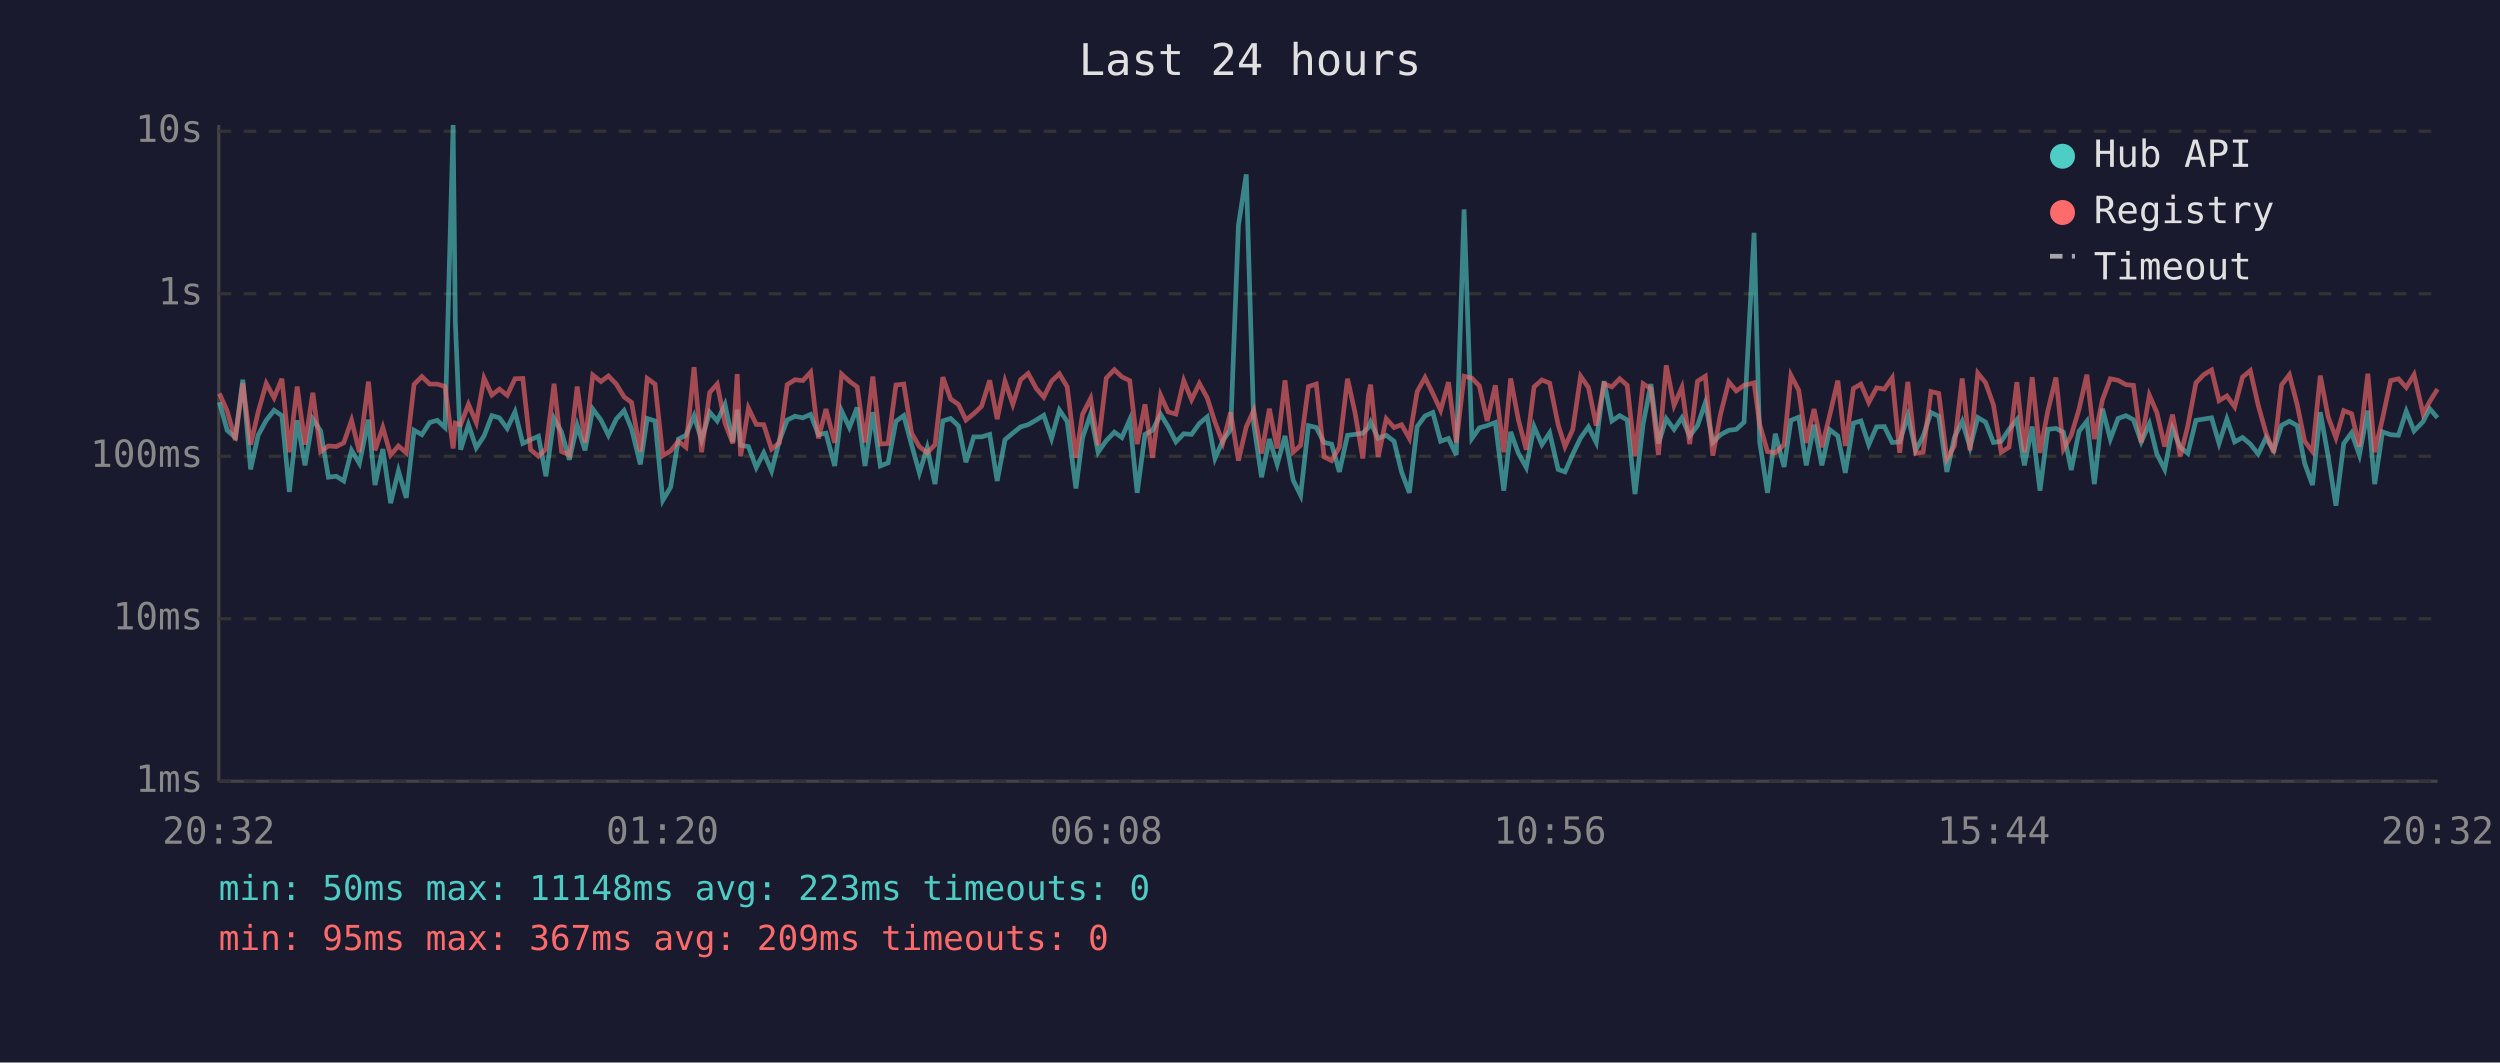
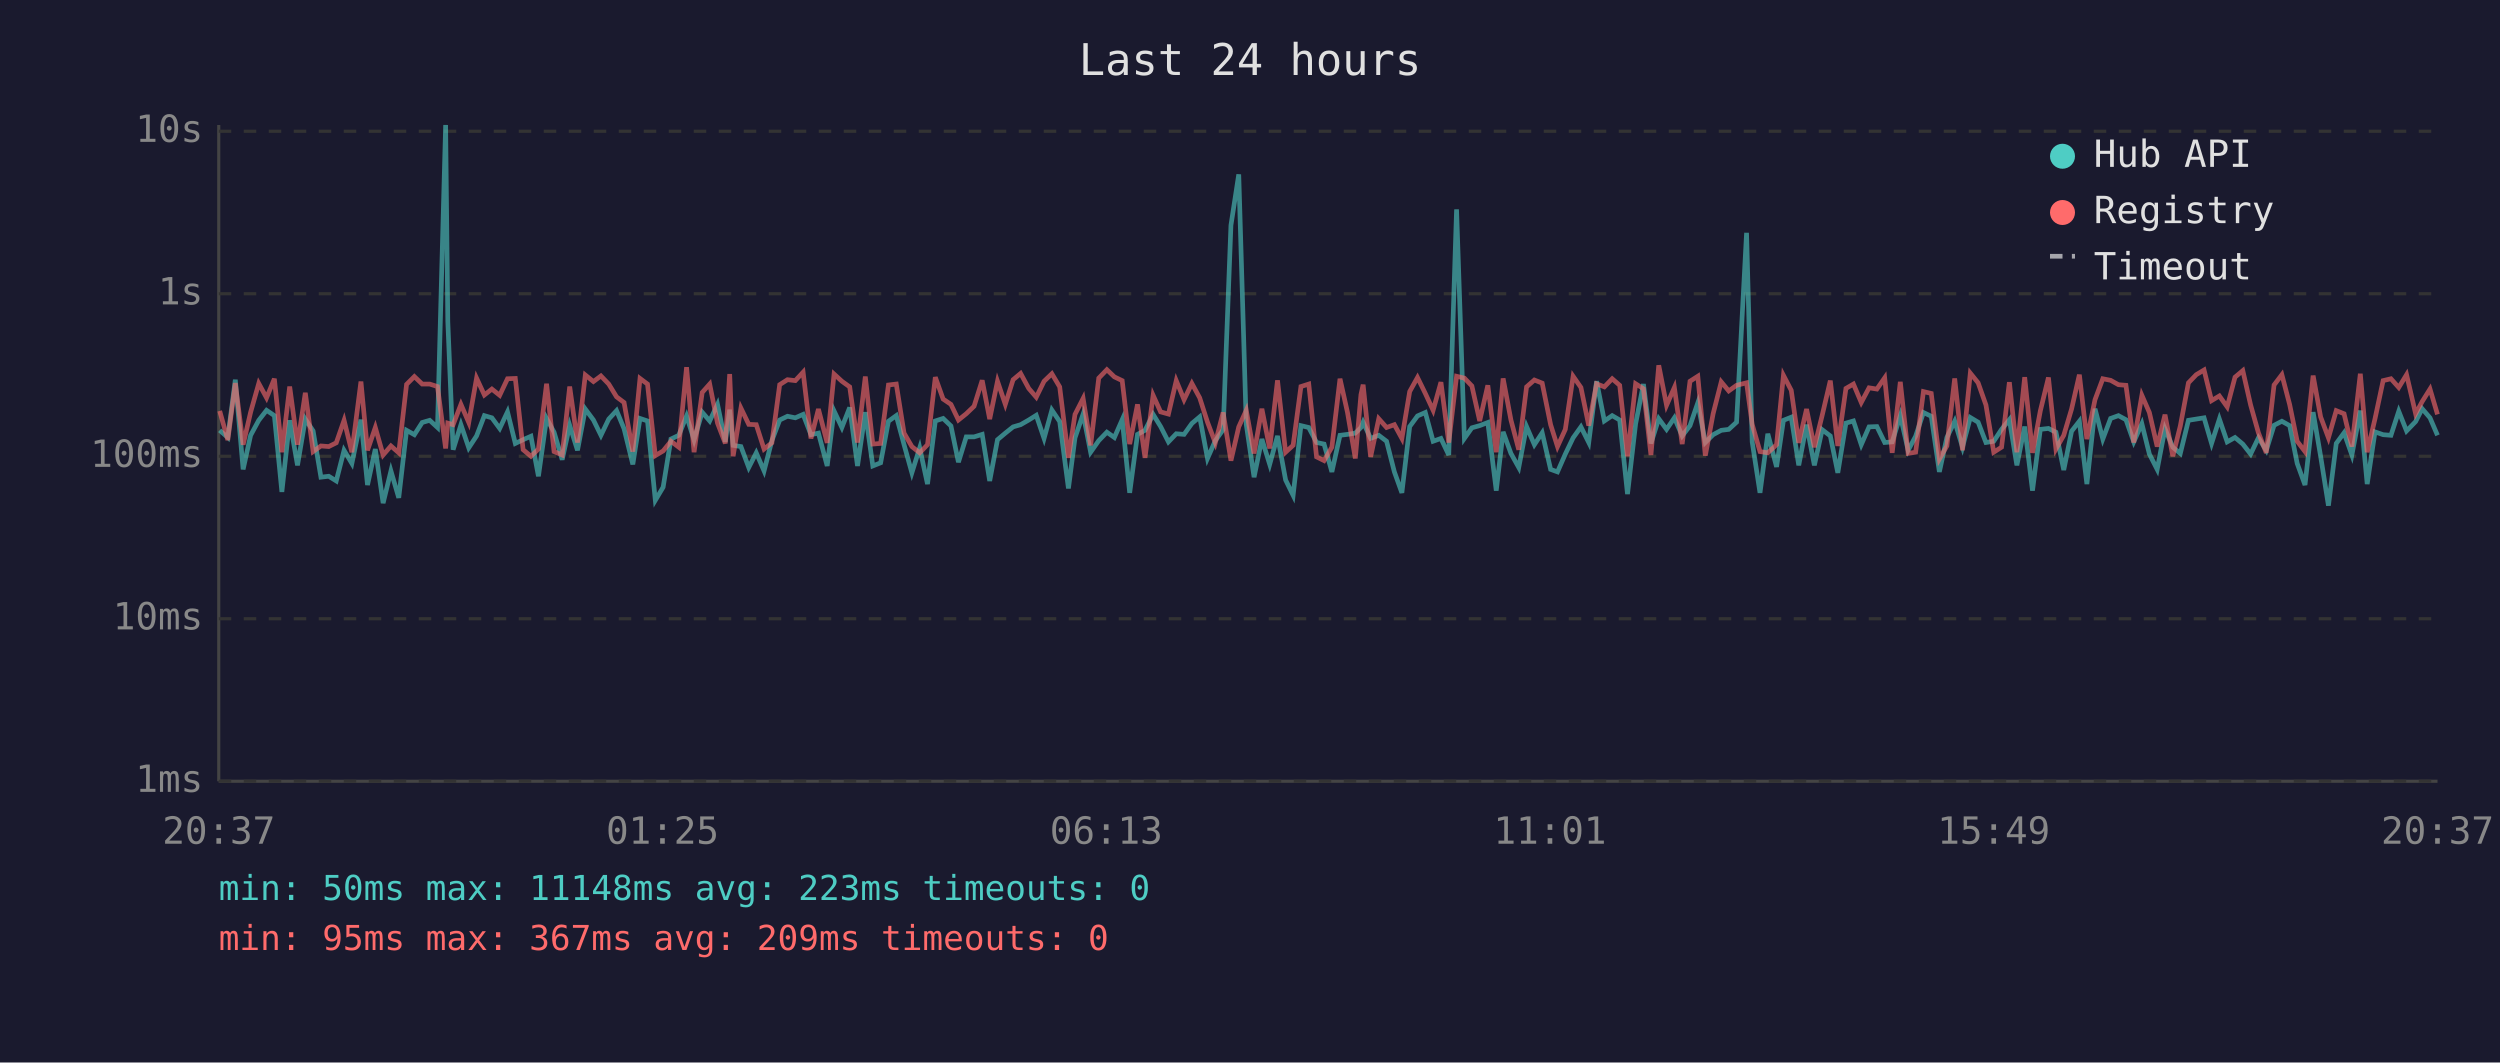
<svg xmlns="http://www.w3.org/2000/svg" viewBox="0 0 800 340" font-family="monospace" font-size="12">
  <rect width="800" height="340" fill="#1a1a2e" />
  <text x="400" y="24" fill="#e0e0e0" font-size="14" text-anchor="middle">Last 24 hours</text>
  <line x1="70" y1="40" x2="70" y2="250" stroke="#444" stroke-width="1" />
  <line x1="70" y1="250" x2="780" y2="250" stroke="#444" stroke-width="1" />
  <line x1="70" y1="250" x2="780" y2="250" stroke="#333" stroke-width="1" stroke-dasharray="4" />
  <text x="65" y="250" fill="#888" text-anchor="end" dominant-baseline="middle">1ms</text>
  <line x1="70" y1="198" x2="780" y2="198" stroke="#333" stroke-width="1" stroke-dasharray="4" />
  <text x="65" y="198" fill="#888" text-anchor="end" dominant-baseline="middle">10ms</text>
  <line x1="70" y1="146" x2="780" y2="146" stroke="#333" stroke-width="1" stroke-dasharray="4" />
  <text x="65" y="146" fill="#888" text-anchor="end" dominant-baseline="middle">100ms</text>
  <line x1="70" y1="94" x2="780" y2="94" stroke="#333" stroke-width="1" stroke-dasharray="4" />
  <text x="65" y="94" fill="#888" text-anchor="end" dominant-baseline="middle">1s</text>
  <line x1="70" y1="42" x2="780" y2="42" stroke="#333" stroke-width="1" stroke-dasharray="4" />
  <text x="65" y="42" fill="#888" text-anchor="end" dominant-baseline="middle">10s</text>
-   <text x="70" y="270" fill="#888" text-anchor="middle">20:32</text>
-   <text x="212" y="270" fill="#888" text-anchor="middle">01:20</text>
-   <text x="354" y="270" fill="#888" text-anchor="middle">06:08</text>
-   <text x="496" y="270" fill="#888" text-anchor="middle">10:56</text>
-   <text x="638" y="270" fill="#888" text-anchor="middle">15:44</text>
-   <text x="780" y="270" fill="#888" text-anchor="middle">20:32</text>
-   <polyline points="70.2,128.7 72.7,137.7 75.3,140.0 77.7,121.5 80.2,150.2 82.6,139.3 85.2,134.5 87.7,131.3 90.2,133.0 92.6,157.4 95.1,134.5 97.6,148.9 100.1,134.1 102.6,137.9 105.1,152.7 107.6,152.4 110.0,153.9 112.5,144.1 115.0,148.3 117.9,134.3 120.0,155.2 122.5,143.7 125.0,161.0 127.5,150.7 130.0,159.3 132.5,137.7 135.0,139.1 137.5,135.2 139.9,134.5 142.4,136.8 145.0,40.0 145.7,102.9 147.4,143.9 149.9,135.9 152.4,143.3 154.9,139.5 157.4,133.0 159.8,133.7 162.3,137.1 164.8,131.8 167.3,141.9 169.8,140.7 172.3,139.6 174.7,152.4 177.3,133.9 179.7,138.3 182.2,147.1 184.7,136.1 187.2,144.1 189.7,130.9 192.3,134.4 194.7,139.3 197.2,134.1 199.7,131.4 202.1,137.2 204.9,148.6 207.1,133.9 209.6,134.7 212.1,160.1 214.6,155.9 217.1,140.5 219.5,139.3 222.1,133.1 224.5,140.8 227.1,131.9 229.5,134.7 232.0,129.4 234.5,141.4 235.9,131.1 237.0,142.5 239.5,142.9 242.0,149.6 244.4,144.9 246.9,150.7 249.4,141.0 251.9,134.4 254.4,133.2 256.9,133.7 259.4,132.6 261.9,139.1 264.3,138.6 267.1,149.1 269.3,131.5 271.8,136.8 274.3,130.4 276.8,149.1 279.3,131.9 281.7,149.1 284.2,148.1 286.7,134.8 289.2,133.0 291.7,142.3 294.2,151.3 296.7,143.3 299.2,154.9 301.7,134.7 304.2,133.9 306.7,136.3 309.1,147.9 311.6,139.8 314.1,139.8 316.7,139.0 319.1,153.9 321.6,140.7 324.1,138.6 326.6,136.6 329.0,135.9 331.6,134.4 334.0,132.9 336.5,140.3 339.0,131.2 341.5,134.9 344.3,156.3 346.4,140.1 349.0,132.5 351.4,144.7 354.0,141.0 356.6,138.3 359.0,140.0 361.5,134.3 363.9,157.7 366.4,139.0 368.8,137.7 371.4,132.6 373.8,136.5 376.3,141.4 378.8,138.8 381.3,139.0 383.8,135.5 386.3,133.4 388.8,146.7 391.3,141.0 393.8,137.5 396.3,72.1 398.8,55.8 401.2,135.8 403.7,152.7 406.2,140.5 408.7,148.6 411.2,139.5 413.8,153.6 416.2,158.5 418.7,136.2 421.2,136.8 423.7,141.6 426.1,142.1 428.6,151.0 431.2,139.3 433.6,139.0 436.1,138.6 437.9,136.8 438.6,135.1 441.0,140.3 443.6,139.3 446.1,141.2 448.5,151.0 451.0,157.7 453.5,136.5 456.0,133.1 458.5,132.0 461.0,141.2 463.5,140.3 466.0,145.6 468.5,67.0 471.0,140.3 473.4,136.9 475.9,136.2 478.5,135.2 481.2,157.0 483.4,138.2 485.9,145.1 488.4,149.6 490.9,136.5 493.4,142.3 495.9,138.5 498.6,150.2 500.8,151.0 503.3,145.3 505.8,140.1 508.3,136.6 510.8,141.6 513.3,122.0 515.8,134.7 518.3,133.0 520.7,134.4 523.2,158.1 525.8,135.6 528.3,122.9 530.7,141.9 533.2,134.0 535.7,137.4 538.2,133.7 540.7,139.5 543.2,136.2 545.7,128.9 548.1,141.6 550.6,139.1 553.2,137.7 555.6,137.4 558.1,135.1 561.3,74.5 563.1,141.4 565.6,157.7 568.1,138.8 570.9,149.4 573.1,134.5 575.6,133.5 578.0,148.9 580.5,135.9 583.0,148.9 585.5,137.5 588.1,139.5 590.5,151.3 593.1,135.4 595.5,134.7 598.0,142.3 600.5,136.6 603.0,136.5 605.5,141.6 607.9,141.4 610.5,133.0 613.0,144.1 615.4,139.6 617.9,132.0 620.4,133.2 623.0,151.0 625.4,140.0 627.9,134.8 630.4,143.1 632.9,133.6 635.4,135.1 637.9,141.6 640.4,141.2 642.9,137.4 645.4,134.3 647.8,148.9 650.3,136.5 652.8,157.0 655.3,137.4 657.9,137.1 660.3,138.3 662.8,150.4 665.3,138.0 667.8,134.8 670.2,154.9 672.8,130.8 675.3,140.5 677.8,133.9 680.3,133.0 682.7,134.3 685.2,141.4 687.8,135.6 690.2,145.3 692.7,150.2 695.2,137.2 697.7,143.1 700.1,145.1 702.7,134.5 705.2,134.1 707.7,133.7 710.1,141.9 712.6,134.1 715.1,141.4 717.6,140.0 720.1,142.1 722.6,145.3 725.1,140.1 727.6,144.1 730.1,136.1 732.6,134.8 735.1,136.2 737.5,148.3 740.0,155.2 742.5,131.9 745.0,146.0 747.5,161.8 750.0,141.9 752.5,138.5 755.0,145.6 757.7,131.4 759.9,154.9 762.4,138.2 765.0,139.1 767.5,139.3 770.0,131.6 772.5,137.9 775.4,134.9 777.5,130.8 780.0,133.7" fill="none" stroke="#4ecdc4" stroke-width="1.5" opacity="0.6" />
-   <polyline points="70.2,125.9 72.7,131.5 75.3,140.8 77.7,122.6 80.2,142.3 82.6,131.9 85.2,122.7 87.7,127.3 90.2,121.2 92.6,144.7 95.1,123.7 97.6,142.3 100.1,125.7 102.6,144.5 105.1,142.7 107.6,142.9 110.0,141.7 112.5,134.5 115.0,144.7 117.9,122.1 120.0,144.1 122.5,136.8 125.0,145.6 127.5,142.7 130.0,144.9 132.5,123.0 135.0,120.5 137.5,122.9 139.9,122.9 142.4,123.7 145.0,143.5 145.7,135.4 147.4,135.9 149.9,129.4 152.4,135.2 154.9,121.0 157.4,126.4 159.8,124.5 162.3,126.5 164.8,121.2 167.3,121.1 169.8,143.9 172.3,146.0 174.7,143.7 177.3,122.8 179.7,144.5 182.2,145.6 184.7,123.7 187.2,141.6 189.7,120.0 192.3,122.1 194.7,120.3 197.2,122.9 199.7,127.0 202.1,128.8 204.9,144.5 207.1,121.1 209.6,122.9 212.1,145.8 214.6,144.3 217.1,141.2 219.5,143.1 222.1,117.5 224.5,144.7 227.1,125.6 229.5,122.9 232.0,135.4 234.5,141.9 235.9,119.7 237.0,146.0 239.5,130.6 242.0,135.8 244.4,135.9 246.9,143.7 249.4,141.7 251.9,123.1 254.4,121.5 256.9,121.8 259.4,119.1 261.9,140.3 264.3,130.9 267.1,141.7 269.3,119.7 271.8,122.0 274.3,123.8 276.8,141.6 279.3,120.5 281.7,142.1 284.2,141.9 286.7,123.2 289.2,122.9 291.7,138.6 294.2,142.9 296.7,144.9 299.2,142.3 301.7,120.7 304.2,127.7 306.7,129.4 309.1,134.4 311.6,132.4 314.1,130.0 316.7,121.7 319.1,134.1 321.6,122.0 324.1,129.4 326.6,121.5 329.0,119.5 331.6,124.3 334.0,127.1 336.5,122.0 339.0,119.6 341.5,123.8 344.3,146.5 346.4,132.6 349.0,127.5 351.4,142.5 354.0,121.0 356.6,118.3 359.0,120.6 361.5,121.8 363.9,142.1 366.4,129.4 368.8,146.5 371.4,126.5 373.8,131.8 376.3,132.5 378.8,121.8 381.3,127.9 383.8,122.7 386.3,127.3 388.8,135.1 391.3,141.7 393.8,132.0 396.3,147.4 398.8,136.6 401.2,131.3 403.7,145.1 406.2,130.8 408.7,143.5 411.2,121.7 413.8,144.7 416.2,142.5 418.7,123.7 421.2,122.9 423.7,146.2 426.1,147.4 428.6,143.1 431.2,121.2 433.6,132.0 436.1,146.7 437.9,126.3 438.6,123.1 441.0,146.2 443.6,134.0 446.1,136.8 448.5,135.9 451.0,140.3 453.5,125.3 456.0,120.8 458.5,125.9 461.0,131.3 463.5,122.3 466.0,141.6 468.5,120.4 471.0,121.0 473.4,123.5 475.9,134.7 478.5,123.3 481.2,144.7 483.4,121.1 485.9,134.4 488.4,143.9 490.9,123.8 493.4,121.6 495.9,122.6 498.6,135.9 500.8,142.9 503.3,137.4 505.8,120.4 508.3,124.0 510.8,136.2 513.3,122.8 515.8,123.8 518.3,121.2 520.7,123.3 523.2,146.0 525.8,122.8 528.3,124.4 530.7,145.6 533.2,116.9 535.7,129.7 538.2,124.0 540.7,142.1 543.2,122.0 545.7,120.4 548.1,145.8 550.6,132.4 553.2,122.2 555.6,125.1 558.1,123.3 561.3,122.5 563.1,135.8 565.6,144.5 568.1,144.9 570.9,142.3 573.1,120.1 575.6,124.9 578.0,141.7 580.5,130.9 583.0,143.1 585.5,132.9 588.1,121.8 590.5,142.7 593.1,124.3 595.5,122.9 598.0,128.8 600.5,124.1 603.0,124.5 605.5,120.9 607.9,144.9 610.5,122.2 613.0,145.1 615.4,144.7 617.9,125.3 620.4,125.9 623.0,146.9 625.4,142.7 627.9,121.1 630.4,144.1 632.9,119.4 635.4,122.5 637.9,129.6 640.4,144.7 642.9,143.1 645.4,122.3 647.8,144.7 650.3,120.7 652.8,144.9 655.3,131.5 657.9,120.8 660.3,143.7 662.8,139.3 665.3,130.9 667.8,119.9 670.2,140.5 672.8,127.9 675.3,121.2 677.8,121.7 680.3,123.1 682.7,123.3 685.2,141.6 687.8,126.5 690.2,132.0 692.7,142.9 695.2,132.7 697.7,146.0 700.1,136.3 702.7,122.5 705.2,119.9 707.7,118.4 710.1,128.2 712.6,126.7 715.1,130.2 717.6,120.7 720.1,118.6 722.6,129.6 725.1,138.5 727.6,144.9 730.1,123.2 732.6,119.9 735.1,129.5 737.5,141.2 740.0,144.5 742.5,120.2 745.0,133.4 747.5,140.1 750.0,131.4 752.5,132.4 755.0,142.9 757.7,119.6 759.9,144.7 762.4,134.0 765.0,121.8 767.5,121.2 770.0,124.0 772.5,119.9 775.4,132.4 777.5,128.5 780.0,124.5" fill="none" stroke="#ff6b6b" stroke-width="1.5" opacity="0.6" />
+   <text x="70" y="270" fill="#888" text-anchor="middle">20:37</text>
+   <text x="212" y="270" fill="#888" text-anchor="middle">01:25</text>
+   <text x="354" y="270" fill="#888" text-anchor="middle">06:13</text>
+   <text x="496" y="270" fill="#888" text-anchor="middle">11:01</text>
+   <text x="638" y="270" fill="#888" text-anchor="middle">15:49</text>
+   <text x="780" y="270" fill="#888" text-anchor="middle">20:37</text>
+   <polyline points="70.3,137.7 72.9,140.0 75.3,121.5 77.8,150.2 80.2,139.3 82.8,134.5 85.3,131.3 87.8,133.0 90.2,157.4 92.7,134.5 95.2,148.9 97.7,134.1 100.2,137.9 102.7,152.7 105.2,152.4 107.6,153.9 110.1,144.1 112.6,148.3 115.5,134.3 117.6,155.2 120.1,143.7 122.6,161.0 125.1,150.7 127.6,159.3 130.1,137.7 132.6,139.1 135.1,135.2 137.5,134.5 140.0,136.8 142.6,40.0 143.3,102.9 145.0,143.9 147.5,135.9 150.0,143.3 152.5,139.5 155.0,133.0 157.4,133.7 159.9,137.1 162.4,131.8 164.9,141.9 167.4,140.7 169.9,139.6 172.3,152.4 174.9,133.9 177.3,138.3 179.9,147.1 182.3,136.1 184.8,144.1 187.3,130.9 189.9,134.4 192.3,139.3 194.8,134.1 197.3,131.4 199.7,137.2 202.5,148.6 204.8,133.9 207.2,134.7 209.7,160.1 212.2,155.9 214.7,140.5 217.2,139.3 219.7,133.1 222.1,140.8 224.7,131.9 227.1,134.7 229.6,129.4 232.1,141.4 233.5,131.1 234.6,142.5 237.1,142.9 239.6,149.6 242.0,144.9 244.5,150.7 247.0,141.0 249.5,134.4 252.0,133.2 254.5,133.7 257.0,132.6 259.5,139.1 261.9,138.6 264.7,149.1 266.9,131.5 269.4,136.8 271.9,130.4 274.4,149.1 276.9,131.9 279.3,149.1 281.8,148.1 284.3,134.8 286.8,133.0 289.3,142.3 291.8,151.3 294.3,143.3 296.8,154.9 299.3,134.7 301.8,133.9 304.3,136.3 306.7,147.9 309.2,139.8 311.7,139.8 314.3,139.0 316.7,153.9 319.2,140.7 321.7,138.6 324.2,136.6 326.6,135.9 329.2,134.4 331.6,132.9 334.1,140.3 336.6,131.2 339.1,134.9 341.9,156.3 344.0,140.1 346.6,132.5 349.0,144.7 351.6,141.0 354.2,138.3 356.6,140.0 359.1,134.3 361.5,157.7 364.0,139.0 366.4,137.7 369.0,132.6 371.4,136.5 373.9,141.4 376.4,138.8 378.9,139.0 381.4,135.5 383.9,133.4 386.4,146.7 388.9,141.0 391.4,137.5 393.9,72.1 396.4,55.8 398.8,135.8 401.3,152.7 403.8,140.5 406.3,148.6 408.8,139.5 411.4,153.6 413.8,158.5 416.3,136.2 418.8,136.8 421.3,141.6 423.7,142.1 426.2,151.0 428.8,139.3 431.2,139.0 433.7,138.6 435.5,136.8 436.2,135.1 438.6,140.3 441.2,139.3 443.7,141.2 446.2,151.0 448.6,157.7 451.1,136.5 453.6,133.1 456.1,132.0 458.6,141.2 461.1,140.3 463.6,145.6 466.1,67.0 468.6,140.3 471.0,136.9 473.5,136.2 476.1,135.2 478.8,157.0 481.0,138.2 483.5,145.1 486.0,149.6 488.5,136.5 491.0,142.3 493.5,138.5 496.2,150.2 498.4,151.0 500.9,145.3 503.4,140.1 505.9,136.6 508.4,141.6 510.9,122.0 513.4,134.7 515.9,133.0 518.3,134.4 520.8,158.1 523.4,135.6 525.9,122.9 528.3,141.9 530.8,134.0 533.3,137.4 535.8,133.7 538.3,139.5 540.8,136.2 543.3,128.9 545.7,141.6 548.2,139.1 550.8,137.7 553.2,137.4 555.7,135.1 558.9,74.5 560.7,141.4 563.2,157.7 565.7,138.8 568.5,149.4 570.7,134.5 573.2,133.5 575.6,148.9 578.1,135.9 580.6,148.9 583.1,137.5 585.7,139.5 588.1,151.3 590.7,135.4 593.1,134.7 595.6,142.3 598.1,136.6 600.6,136.5 603.1,141.6 605.5,141.4 608.1,133.0 610.6,144.1 613.0,139.6 615.5,132.0 618.0,133.2 620.6,151.0 623.0,140.0 625.5,134.8 628.0,143.1 630.5,133.6 633.0,135.1 635.5,141.6 638.0,141.2 640.5,137.4 643.0,134.3 645.4,148.9 647.9,136.5 650.4,157.0 652.9,137.4 655.5,137.1 657.9,138.3 660.4,150.4 662.9,138.0 665.4,134.8 667.8,154.9 670.4,130.8 672.9,140.5 675.4,133.9 677.9,133.0 680.3,134.3 682.8,141.4 685.4,135.6 687.8,145.3 690.3,150.2 692.8,137.2 695.3,143.1 697.7,145.1 700.3,134.5 702.8,134.1 705.3,133.7 707.7,141.9 710.2,134.1 712.7,141.4 715.2,140.0 717.7,142.1 720.2,145.3 722.7,140.1 725.2,144.1 727.7,136.1 730.2,134.8 732.7,136.2 735.1,148.3 737.6,155.2 740.2,131.9 742.6,146.0 745.1,161.8 747.6,141.9 750.1,138.5 752.6,145.6 755.3,131.4 757.5,154.9 760.0,138.2 762.6,139.1 765.1,139.3 767.6,131.6 770.1,137.9 773.0,134.9 775.1,130.8 777.6,133.7 780.0,139.3" fill="none" stroke="#4ecdc4" stroke-width="1.5" opacity="0.6" />
+   <polyline points="70.3,131.5 72.9,140.8 75.3,122.6 77.8,142.3 80.2,131.9 82.8,122.7 85.3,127.3 87.8,121.2 90.2,144.7 92.7,123.7 95.2,142.3 97.7,125.7 100.2,144.5 102.7,142.7 105.2,142.9 107.6,141.7 110.1,134.5 112.6,144.7 115.5,122.1 117.6,144.1 120.1,136.8 122.6,145.6 125.1,142.7 127.6,144.9 130.1,123.0 132.6,120.5 135.1,122.9 137.5,122.9 140.0,123.7 142.6,143.5 143.3,135.4 145.0,135.9 147.5,129.4 150.0,135.2 152.5,121.0 155.0,126.4 157.4,124.5 159.9,126.5 162.4,121.2 164.9,121.1 167.4,143.9 169.9,146.0 172.3,143.7 174.9,122.8 177.3,144.5 179.9,145.6 182.3,123.7 184.8,141.6 187.3,120.0 189.9,122.1 192.3,120.3 194.8,122.9 197.3,127.0 199.7,128.8 202.5,144.5 204.8,121.1 207.2,122.9 209.7,145.8 212.2,144.3 214.7,141.2 217.2,143.1 219.7,117.5 222.1,144.7 224.7,125.6 227.1,122.9 229.6,135.4 232.1,141.9 233.5,119.7 234.6,146.0 237.1,130.6 239.6,135.8 242.0,135.9 244.5,143.7 247.0,141.7 249.5,123.1 252.0,121.5 254.5,121.8 257.0,119.1 259.5,140.3 261.9,130.9 264.7,141.7 266.9,119.7 269.4,122.0 271.9,123.8 274.4,141.6 276.9,120.5 279.3,142.1 281.8,141.9 284.3,123.2 286.8,122.9 289.3,138.6 291.8,142.9 294.3,144.9 296.8,142.3 299.3,120.7 301.8,127.7 304.3,129.4 306.7,134.4 309.2,132.4 311.7,130.0 314.3,121.7 316.7,134.1 319.2,122.0 321.7,129.4 324.2,121.5 326.6,119.5 329.2,124.3 331.6,127.1 334.1,122.0 336.6,119.6 339.1,123.8 341.9,146.5 344.0,132.6 346.6,127.5 349.0,142.5 351.6,121.0 354.2,118.3 356.6,120.6 359.1,121.8 361.5,142.1 364.0,129.4 366.4,146.5 369.0,126.5 371.4,131.8 373.9,132.5 376.4,121.8 378.9,127.9 381.4,122.7 383.9,127.3 386.4,135.1 388.9,141.7 391.4,132.0 393.9,147.4 396.4,136.6 398.8,131.3 401.3,145.1 403.8,130.8 406.3,143.5 408.8,121.7 411.4,144.7 413.8,142.5 416.3,123.7 418.8,122.9 421.3,146.2 423.7,147.4 426.2,143.1 428.8,121.2 431.2,132.0 433.7,146.7 435.5,126.3 436.2,123.1 438.6,146.2 441.2,134.0 443.7,136.8 446.2,135.9 448.6,140.3 451.1,125.3 453.6,120.8 456.1,125.9 458.6,131.3 461.1,122.3 463.6,141.6 466.1,120.4 468.6,121.0 471.0,123.5 473.5,134.7 476.1,123.3 478.8,144.7 481.0,121.1 483.5,134.4 486.0,143.9 488.5,123.8 491.0,121.6 493.5,122.6 496.2,135.9 498.4,142.9 500.9,137.4 503.4,120.4 505.9,124.0 508.4,136.2 510.9,122.8 513.4,123.8 515.9,121.2 518.3,123.3 520.8,146.0 523.4,122.8 525.9,124.4 528.3,145.6 530.8,116.9 533.3,129.7 535.8,124.0 538.3,142.1 540.8,122.0 543.3,120.4 545.7,145.8 548.2,132.4 550.8,122.2 553.2,125.1 555.7,123.3 558.9,122.5 560.7,135.8 563.2,144.5 565.7,144.9 568.5,142.3 570.7,120.1 573.2,124.9 575.6,141.7 578.1,130.9 580.6,143.1 583.1,132.9 585.7,121.8 588.1,142.7 590.7,124.3 593.1,122.9 595.6,128.8 598.1,124.1 600.6,124.5 603.1,120.9 605.5,144.9 608.1,122.2 610.6,145.1 613.0,144.7 615.5,125.3 618.0,125.9 620.6,146.9 623.0,142.7 625.5,121.1 628.0,144.1 630.5,119.4 633.0,122.5 635.5,129.6 638.0,144.7 640.5,143.1 643.0,122.3 645.4,144.7 647.9,120.7 650.4,144.9 652.9,131.5 655.5,120.8 657.9,143.7 660.4,139.3 662.9,130.9 665.4,119.9 667.8,140.5 670.4,127.9 672.9,121.2 675.4,121.7 677.9,123.1 680.3,123.3 682.8,141.6 685.4,126.5 687.8,132.0 690.3,142.9 692.8,132.7 695.3,146.0 697.7,136.3 700.3,122.5 702.8,119.9 705.3,118.4 707.7,128.2 710.2,126.7 712.7,130.2 715.2,120.7 717.7,118.6 720.2,129.6 722.7,138.5 725.2,144.9 727.7,123.2 730.2,119.9 732.7,129.5 735.1,141.2 737.6,144.5 740.2,120.2 742.6,133.4 745.1,140.1 747.6,131.4 750.1,132.4 752.6,142.9 755.3,119.6 757.5,144.7 760.0,134.0 762.6,121.8 765.1,121.2 767.6,124.0 770.1,119.9 773.0,132.4 775.1,128.5 777.6,124.5 780.0,132.6" fill="none" stroke="#ff6b6b" stroke-width="1.5" opacity="0.6" />
  <circle cx="660" cy="50" r="4" fill="#4ecdc4" />
  <text x="670" y="50" fill="#e0e0e0" dominant-baseline="middle">Hub API</text>
  <circle cx="660" cy="68" r="4" fill="#ff6b6b" />
  <text x="670" y="68" fill="#e0e0e0" dominant-baseline="middle">Registry</text>
  <line x1="656" y1="82" x2="664" y2="82" stroke="#e0e0e0" stroke-width="1.5" stroke-dasharray="4,3" opacity="0.7" />
  <text x="670" y="86" fill="#e0e0e0" dominant-baseline="middle">Timeout</text>
  <text x="70" y="288" fill="#4ecdc4" font-size="11">min: 50ms  max: 11148ms  avg: 223ms  timeouts: 0</text>
  <text x="70" y="304" fill="#ff6b6b" font-size="11">min: 95ms  max: 367ms  avg: 209ms  timeouts: 0</text>
</svg>
